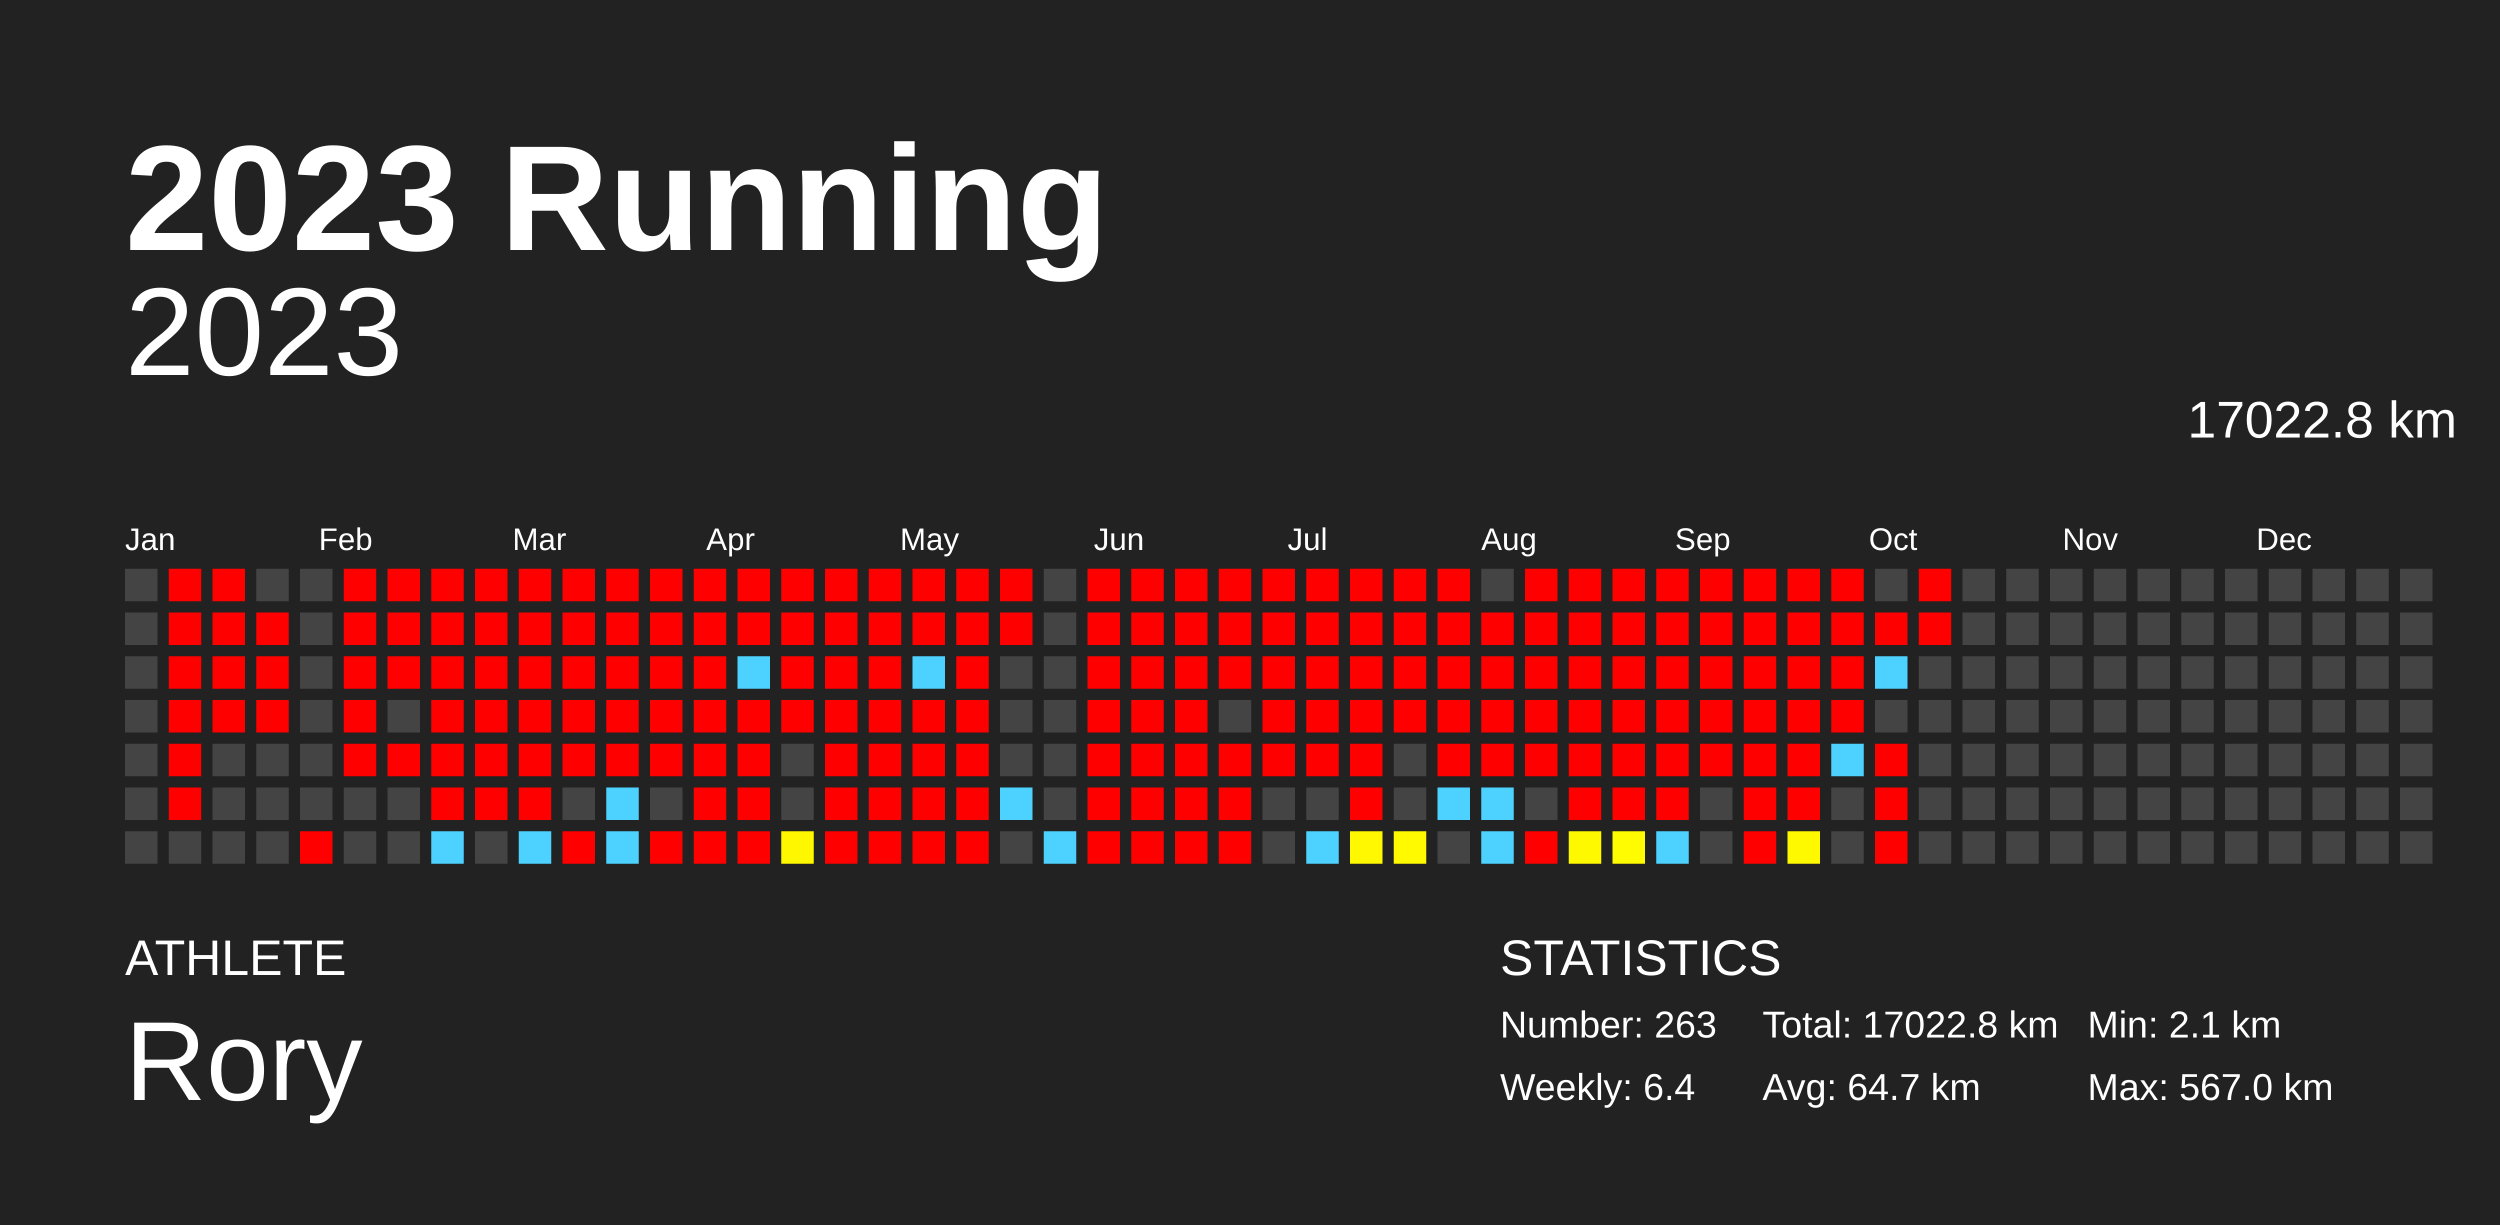
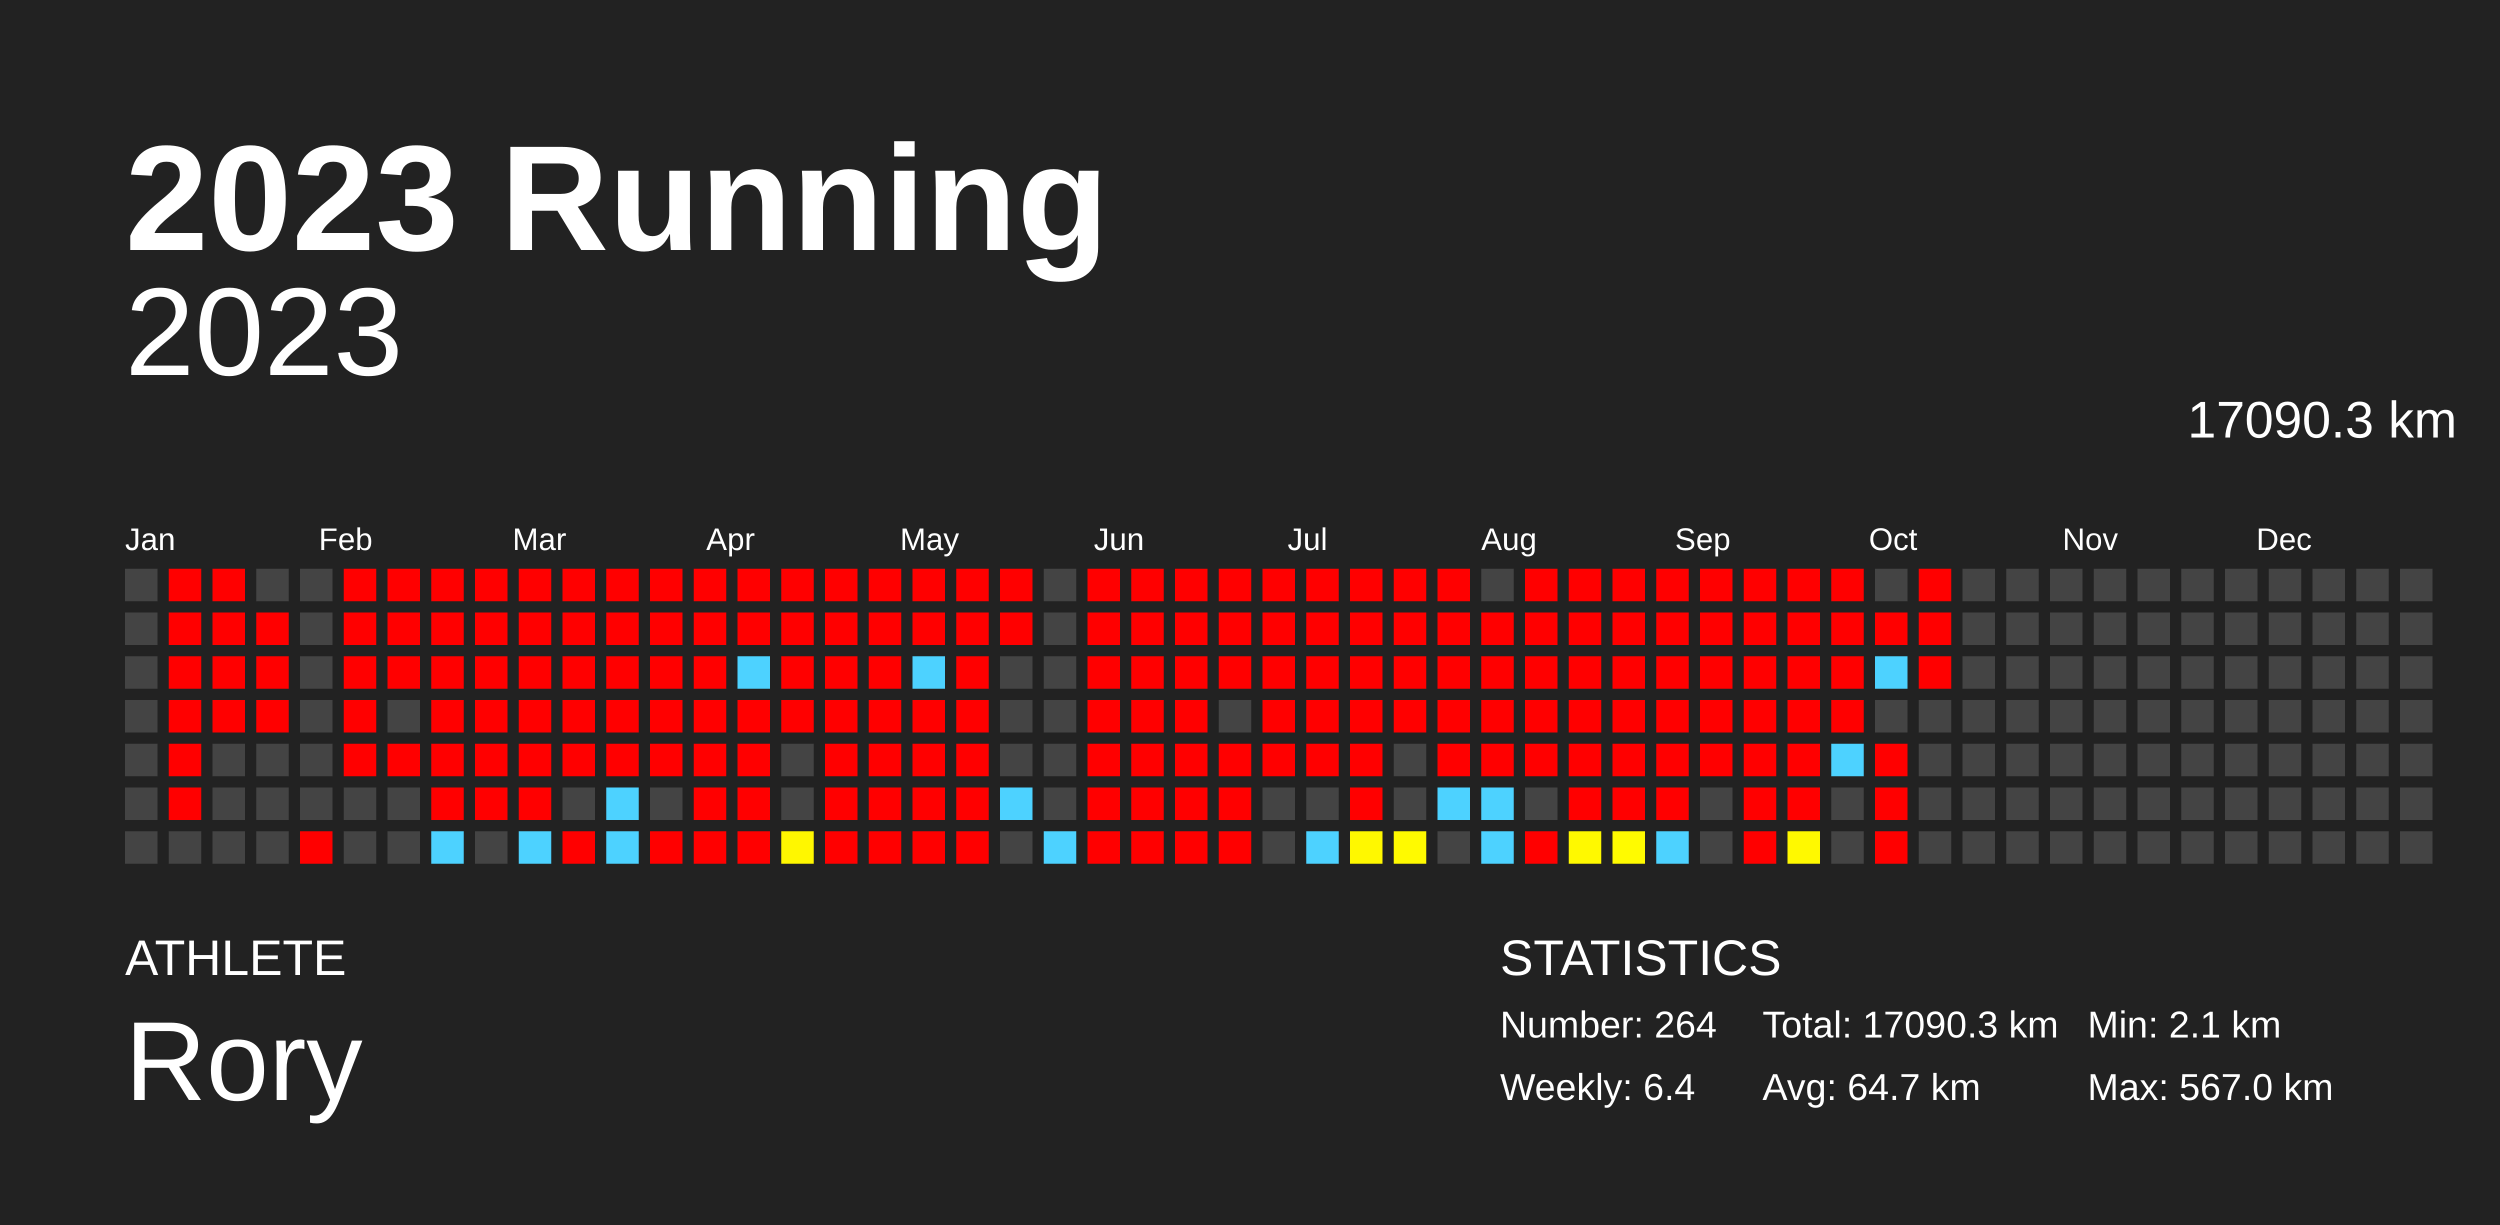
<svg xmlns="http://www.w3.org/2000/svg" baseProfile="full" height="98mm" version="1.1" viewBox="0,0,200,98" width="200mm">
  <defs />
  <rect fill="#222222" height="98" width="200" x="0" y="0" />
  <text fill="#FFFFFF" style="font-size:12px; font-family:Arial; font-weight:bold;" x="10" y="20">2023 Running</text>
  <text fill="#FFFFFF" style="font-size:4px; font-family:Arial" x="10" y="78">ATHLETE</text>
  <text fill="#FFFFFF" style="font-size:9px; font-family:Arial" x="10" y="88">Rory</text>
  <text fill="#FFFFFF" style="font-size:4px; font-family:Arial" x="120" y="78">STATISTICS</text>
-   <text fill="#FFFFFF" style="font-size:3px; font-family:Arial" x="120" y="83">Number: 263</text>
+   <text fill="#FFFFFF" style="font-size:3px; font-family:Arial" x="120" y="83">Number: 264</text>
  <text fill="#FFFFFF" style="font-size:3px; font-family:Arial" x="120" y="88">Weekly: 6.4</text>
-   <text fill="#FFFFFF" style="font-size:3px; font-family:Arial" x="141" y="83">Total: 17022.8 km</text>
+   <text fill="#FFFFFF" style="font-size:3px; font-family:Arial" x="141" y="83">Total: 17090.3 km</text>
  <text fill="#FFFFFF" style="font-size:3px; font-family:Arial" x="141" y="88">Avg: 64.7 km</text>
  <text fill="#FFFFFF" style="font-size:3px; font-family:Arial" x="167" y="83">Min: 2.1 km</text>
  <text fill="#FFFFFF" style="font-size:3px; font-family:Arial" x="167" y="88">Max: 567.0 km</text>
  <text alignment-baseline="hanging" fill="#FFFFFF" style="font-size:10.0px; font-family:Arial;" x="10" y="30">2023</text>
-   <text alignment-baseline="hanging" fill="#FFFFFF" style="font-size:4.125px; font-family:Arial;" x="175" y="35">17022.8 km</text>
+   <text alignment-baseline="hanging" fill="#FFFFFF" style="font-size:4.125px; font-family:Arial;" x="175" y="35">17090.3 km</text>
  <text fill="#FFFFFF" style="font-size:2.5px; font-family:Arial" x="10.0" y="44">Jan</text>
  <text fill="#FFFFFF" style="font-size:2.5px; font-family:Arial" x="25.5" y="44">Feb</text>
  <text fill="#FFFFFF" style="font-size:2.5px; font-family:Arial" x="41.0" y="44">Mar</text>
  <text fill="#FFFFFF" style="font-size:2.5px; font-family:Arial" x="56.5" y="44">Apr</text>
  <text fill="#FFFFFF" style="font-size:2.5px; font-family:Arial" x="72.0" y="44">May</text>
  <text fill="#FFFFFF" style="font-size:2.5px; font-family:Arial" x="87.5" y="44">Jun</text>
  <text fill="#FFFFFF" style="font-size:2.5px; font-family:Arial" x="103.0" y="44">Jul</text>
  <text fill="#FFFFFF" style="font-size:2.5px; font-family:Arial" x="118.5" y="44">Aug</text>
  <text fill="#FFFFFF" style="font-size:2.5px; font-family:Arial" x="134.0" y="44">Sep</text>
  <text fill="#FFFFFF" style="font-size:2.5px; font-family:Arial" x="149.5" y="44">Oct</text>
  <text fill="#FFFFFF" style="font-size:2.5px; font-family:Arial" x="165.0" y="44">Nov</text>
  <text fill="#FFFFFF" style="font-size:2.5px; font-family:Arial" x="180.5" y="44">Dec</text>
  <rect fill="#444444" height="2.6" width="2.6" x="10.0" y="45.5" />
  <rect fill="#444444" height="2.6" width="2.6" x="10.0" y="49.0" />
  <rect fill="#444444" height="2.6" width="2.6" x="10.0" y="52.5" />
  <rect fill="#444444" height="2.6" width="2.6" x="10.0" y="56.0" />
  <rect fill="#444444" height="2.6" width="2.6" x="10.0" y="59.5" />
  <rect fill="#444444" height="2.6" width="2.6" x="10.0" y="63.0" />
  <rect fill="#444444" height="2.6" width="2.6" x="10.0" y="66.5" />
  <rect fill="red" height="2.6" width="2.6" x="13.5" y="45.5" />
  <rect fill="red" height="2.6" width="2.6" x="13.5" y="49.0" />
  <rect fill="red" height="2.6" width="2.6" x="13.5" y="52.5" />
  <rect fill="red" height="2.6" width="2.6" x="13.5" y="56.0" />
  <rect fill="red" height="2.6" width="2.6" x="13.5" y="59.5" />
  <rect fill="red" height="2.6" width="2.6" x="13.5" y="63.0" />
  <rect fill="#444444" height="2.6" width="2.6" x="13.5" y="66.5" />
  <rect fill="red" height="2.6" width="2.6" x="17.0" y="45.5" />
  <rect fill="red" height="2.6" width="2.6" x="17.0" y="49.0" />
  <rect fill="red" height="2.6" width="2.6" x="17.0" y="52.5" />
  <rect fill="red" height="2.6" width="2.6" x="17.0" y="56.0" />
  <rect fill="#444444" height="2.6" width="2.6" x="17.0" y="59.5" />
  <rect fill="#444444" height="2.6" width="2.6" x="17.0" y="63.0" />
  <rect fill="#444444" height="2.6" width="2.6" x="17.0" y="66.5" />
  <rect fill="#444444" height="2.6" width="2.6" x="20.5" y="45.5" />
  <rect fill="red" height="2.6" width="2.6" x="20.5" y="49.0" />
  <rect fill="red" height="2.6" width="2.6" x="20.5" y="52.5" />
  <rect fill="red" height="2.6" width="2.6" x="20.5" y="56.0" />
  <rect fill="#444444" height="2.6" width="2.6" x="20.5" y="59.5" />
  <rect fill="#444444" height="2.6" width="2.6" x="20.5" y="63.0" />
  <rect fill="#444444" height="2.6" width="2.6" x="20.5" y="66.5" />
  <rect fill="#444444" height="2.6" width="2.6" x="24.0" y="45.5" />
  <rect fill="#444444" height="2.6" width="2.6" x="24.0" y="49.0" />
  <rect fill="#444444" height="2.6" width="2.6" x="24.0" y="52.5" />
  <rect fill="#444444" height="2.6" width="2.6" x="24.0" y="56.0" />
  <rect fill="#444444" height="2.6" width="2.6" x="24.0" y="59.5" />
  <rect fill="#444444" height="2.6" width="2.6" x="24.0" y="63.0" />
  <rect fill="red" height="2.6" width="2.6" x="24.0" y="66.5" />
  <rect fill="red" height="2.6" width="2.6" x="27.5" y="45.5" />
  <rect fill="red" height="2.6" width="2.6" x="27.5" y="49.0" />
  <rect fill="red" height="2.6" width="2.6" x="27.5" y="52.5" />
  <rect fill="red" height="2.6" width="2.6" x="27.5" y="56.0" />
  <rect fill="red" height="2.6" width="2.6" x="27.5" y="59.5" />
  <rect fill="#444444" height="2.6" width="2.6" x="27.5" y="63.0" />
  <rect fill="#444444" height="2.6" width="2.6" x="27.5" y="66.5" />
  <rect fill="red" height="2.6" width="2.6" x="31.0" y="45.5" />
  <rect fill="red" height="2.6" width="2.6" x="31.0" y="49.0" />
  <rect fill="red" height="2.6" width="2.6" x="31.0" y="52.5" />
  <rect fill="#444444" height="2.6" width="2.6" x="31.0" y="56.0" />
  <rect fill="red" height="2.6" width="2.6" x="31.0" y="59.5" />
  <rect fill="#444444" height="2.6" width="2.6" x="31.0" y="63.0" />
  <rect fill="#444444" height="2.6" width="2.6" x="31.0" y="66.5" />
  <rect fill="red" height="2.6" width="2.6" x="34.5" y="45.5" />
  <rect fill="red" height="2.6" width="2.6" x="34.5" y="49.0" />
  <rect fill="red" height="2.6" width="2.6" x="34.5" y="52.5" />
  <rect fill="red" height="2.6" width="2.6" x="34.5" y="56.0" />
  <rect fill="red" height="2.6" width="2.6" x="34.5" y="59.5" />
  <rect fill="red" height="2.6" width="2.6" x="34.5" y="63.0" />
  <rect fill="#4dd2ff" height="2.6" width="2.6" x="34.5" y="66.5" />
  <rect fill="red" height="2.6" width="2.6" x="38.0" y="45.5" />
  <rect fill="red" height="2.6" width="2.6" x="38.0" y="49.0" />
  <rect fill="red" height="2.6" width="2.6" x="38.0" y="52.5" />
  <rect fill="red" height="2.6" width="2.6" x="38.0" y="56.0" />
  <rect fill="red" height="2.6" width="2.6" x="38.0" y="59.5" />
  <rect fill="red" height="2.6" width="2.6" x="38.0" y="63.0" />
  <rect fill="#444444" height="2.6" width="2.6" x="38.0" y="66.5" />
  <rect fill="red" height="2.6" width="2.6" x="41.5" y="45.5" />
  <rect fill="red" height="2.6" width="2.6" x="41.5" y="49.0" />
  <rect fill="red" height="2.6" width="2.6" x="41.5" y="52.5" />
  <rect fill="red" height="2.6" width="2.6" x="41.5" y="56.0" />
  <rect fill="red" height="2.6" width="2.6" x="41.5" y="59.5" />
  <rect fill="red" height="2.6" width="2.6" x="41.5" y="63.0" />
  <rect fill="#4dd2ff" height="2.6" width="2.6" x="41.5" y="66.5" />
  <rect fill="red" height="2.6" width="2.6" x="45.0" y="45.5" />
  <rect fill="red" height="2.6" width="2.6" x="45.0" y="49.0" />
  <rect fill="red" height="2.6" width="2.6" x="45.0" y="52.5" />
  <rect fill="red" height="2.6" width="2.6" x="45.0" y="56.0" />
  <rect fill="red" height="2.6" width="2.6" x="45.0" y="59.5" />
  <rect fill="#444444" height="2.6" width="2.6" x="45.0" y="63.0" />
  <rect fill="red" height="2.6" width="2.6" x="45.0" y="66.5" />
  <rect fill="red" height="2.6" width="2.6" x="48.5" y="45.5" />
  <rect fill="red" height="2.6" width="2.6" x="48.5" y="49.0" />
  <rect fill="red" height="2.6" width="2.6" x="48.5" y="52.5" />
  <rect fill="red" height="2.6" width="2.6" x="48.5" y="56.0" />
  <rect fill="red" height="2.6" width="2.6" x="48.5" y="59.5" />
  <rect fill="#4dd2ff" height="2.6" width="2.6" x="48.5" y="63.0" />
  <rect fill="#4dd2ff" height="2.6" width="2.6" x="48.5" y="66.5" />
  <rect fill="red" height="2.6" width="2.6" x="52.0" y="45.5" />
  <rect fill="red" height="2.6" width="2.6" x="52.0" y="49.0" />
  <rect fill="red" height="2.6" width="2.6" x="52.0" y="52.5" />
  <rect fill="red" height="2.6" width="2.6" x="52.0" y="56.0" />
  <rect fill="red" height="2.6" width="2.6" x="52.0" y="59.5" />
  <rect fill="#444444" height="2.6" width="2.6" x="52.0" y="63.0" />
  <rect fill="red" height="2.6" width="2.6" x="52.0" y="66.5" />
  <rect fill="red" height="2.6" width="2.6" x="55.5" y="45.5" />
  <rect fill="red" height="2.6" width="2.6" x="55.5" y="49.0" />
  <rect fill="red" height="2.6" width="2.6" x="55.5" y="52.5" />
  <rect fill="red" height="2.6" width="2.6" x="55.5" y="56.0" />
  <rect fill="red" height="2.6" width="2.6" x="55.5" y="59.5" />
  <rect fill="red" height="2.6" width="2.6" x="55.5" y="63.0" />
  <rect fill="red" height="2.6" width="2.6" x="55.5" y="66.5" />
  <rect fill="red" height="2.6" width="2.6" x="59.0" y="45.5" />
  <rect fill="red" height="2.6" width="2.6" x="59.0" y="49.0" />
  <rect fill="#4dd2ff" height="2.6" width="2.6" x="59.0" y="52.5" />
  <rect fill="red" height="2.6" width="2.6" x="59.0" y="56.0" />
  <rect fill="red" height="2.6" width="2.6" x="59.0" y="59.5" />
  <rect fill="red" height="2.6" width="2.6" x="59.0" y="63.0" />
  <rect fill="red" height="2.6" width="2.6" x="59.0" y="66.5" />
  <rect fill="red" height="2.6" width="2.6" x="62.5" y="45.5" />
  <rect fill="red" height="2.6" width="2.6" x="62.5" y="49.0" />
  <rect fill="red" height="2.6" width="2.6" x="62.5" y="52.5" />
  <rect fill="red" height="2.6" width="2.6" x="62.5" y="56.0" />
  <rect fill="#444444" height="2.6" width="2.6" x="62.5" y="59.5" />
  <rect fill="#444444" height="2.6" width="2.6" x="62.5" y="63.0" />
  <rect fill="#fff700" height="2.6" width="2.6" x="62.5" y="66.5" />
  <rect fill="red" height="2.6" width="2.6" x="66.0" y="45.5" />
  <rect fill="red" height="2.6" width="2.6" x="66.0" y="49.0" />
  <rect fill="red" height="2.6" width="2.6" x="66.0" y="52.5" />
  <rect fill="red" height="2.6" width="2.6" x="66.0" y="56.0" />
  <rect fill="red" height="2.6" width="2.6" x="66.0" y="59.5" />
  <rect fill="red" height="2.6" width="2.6" x="66.0" y="63.0" />
  <rect fill="red" height="2.6" width="2.6" x="66.0" y="66.5" />
  <rect fill="red" height="2.6" width="2.6" x="69.5" y="45.5" />
  <rect fill="red" height="2.6" width="2.6" x="69.5" y="49.0" />
  <rect fill="red" height="2.6" width="2.6" x="69.5" y="52.5" />
  <rect fill="red" height="2.6" width="2.6" x="69.5" y="56.0" />
  <rect fill="red" height="2.6" width="2.6" x="69.5" y="59.5" />
  <rect fill="red" height="2.6" width="2.6" x="69.5" y="63.0" />
  <rect fill="red" height="2.6" width="2.6" x="69.5" y="66.5" />
  <rect fill="red" height="2.6" width="2.6" x="73.0" y="45.5" />
  <rect fill="red" height="2.6" width="2.6" x="73.0" y="49.0" />
  <rect fill="#4dd2ff" height="2.6" width="2.6" x="73.0" y="52.5" />
  <rect fill="red" height="2.6" width="2.6" x="73.0" y="56.0" />
  <rect fill="red" height="2.6" width="2.6" x="73.0" y="59.5" />
  <rect fill="red" height="2.6" width="2.6" x="73.0" y="63.0" />
  <rect fill="red" height="2.6" width="2.6" x="73.0" y="66.5" />
  <rect fill="red" height="2.6" width="2.6" x="76.5" y="45.5" />
  <rect fill="red" height="2.6" width="2.6" x="76.5" y="49.0" />
  <rect fill="red" height="2.6" width="2.6" x="76.5" y="52.5" />
  <rect fill="red" height="2.6" width="2.6" x="76.5" y="56.0" />
  <rect fill="red" height="2.6" width="2.6" x="76.5" y="59.5" />
  <rect fill="red" height="2.6" width="2.6" x="76.5" y="63.0" />
  <rect fill="red" height="2.6" width="2.6" x="76.5" y="66.5" />
  <rect fill="red" height="2.6" width="2.6" x="80.0" y="45.5" />
  <rect fill="red" height="2.6" width="2.6" x="80.0" y="49.0" />
  <rect fill="#444444" height="2.6" width="2.6" x="80.0" y="52.5" />
  <rect fill="#444444" height="2.6" width="2.6" x="80.0" y="56.0" />
  <rect fill="#444444" height="2.6" width="2.6" x="80.0" y="59.5" />
  <rect fill="#4dd2ff" height="2.6" width="2.6" x="80.0" y="63.0" />
  <rect fill="#444444" height="2.6" width="2.6" x="80.0" y="66.5" />
  <rect fill="#444444" height="2.6" width="2.6" x="83.5" y="45.5" />
  <rect fill="#444444" height="2.6" width="2.6" x="83.5" y="49.0" />
  <rect fill="#444444" height="2.6" width="2.6" x="83.5" y="52.5" />
  <rect fill="#444444" height="2.6" width="2.6" x="83.5" y="56.0" />
  <rect fill="#444444" height="2.6" width="2.6" x="83.5" y="59.5" />
  <rect fill="#444444" height="2.6" width="2.6" x="83.5" y="63.0" />
  <rect fill="#4dd2ff" height="2.6" width="2.6" x="83.5" y="66.5" />
  <rect fill="red" height="2.6" width="2.6" x="87.0" y="45.5" />
  <rect fill="red" height="2.6" width="2.6" x="87.0" y="49.0" />
  <rect fill="red" height="2.6" width="2.6" x="87.0" y="52.5" />
  <rect fill="red" height="2.6" width="2.6" x="87.0" y="56.0" />
  <rect fill="red" height="2.6" width="2.6" x="87.0" y="59.5" />
  <rect fill="red" height="2.6" width="2.6" x="87.0" y="63.0" />
  <rect fill="red" height="2.6" width="2.6" x="87.0" y="66.5" />
  <rect fill="red" height="2.6" width="2.6" x="90.5" y="45.5" />
  <rect fill="red" height="2.6" width="2.6" x="90.5" y="49.0" />
  <rect fill="red" height="2.6" width="2.6" x="90.5" y="52.5" />
  <rect fill="red" height="2.6" width="2.6" x="90.5" y="56.0" />
  <rect fill="red" height="2.6" width="2.6" x="90.5" y="59.5" />
  <rect fill="red" height="2.6" width="2.6" x="90.5" y="63.0" />
  <rect fill="red" height="2.6" width="2.6" x="90.5" y="66.5" />
  <rect fill="red" height="2.6" width="2.6" x="94.0" y="45.5" />
  <rect fill="red" height="2.6" width="2.6" x="94.0" y="49.0" />
  <rect fill="red" height="2.6" width="2.6" x="94.0" y="52.5" />
  <rect fill="red" height="2.6" width="2.6" x="94.0" y="56.0" />
  <rect fill="red" height="2.6" width="2.6" x="94.0" y="59.5" />
  <rect fill="red" height="2.6" width="2.6" x="94.0" y="63.0" />
  <rect fill="red" height="2.6" width="2.6" x="94.0" y="66.5" />
  <rect fill="red" height="2.6" width="2.6" x="97.5" y="45.5" />
  <rect fill="red" height="2.6" width="2.6" x="97.5" y="49.0" />
  <rect fill="red" height="2.6" width="2.6" x="97.5" y="52.5" />
  <rect fill="#444444" height="2.6" width="2.6" x="97.5" y="56.0" />
  <rect fill="red" height="2.6" width="2.6" x="97.5" y="59.5" />
  <rect fill="red" height="2.6" width="2.6" x="97.5" y="63.0" />
  <rect fill="red" height="2.6" width="2.6" x="97.5" y="66.5" />
  <rect fill="red" height="2.6" width="2.6" x="101.0" y="45.5" />
  <rect fill="red" height="2.6" width="2.6" x="101.0" y="49.0" />
  <rect fill="red" height="2.6" width="2.6" x="101.0" y="52.5" />
  <rect fill="red" height="2.6" width="2.6" x="101.0" y="56.0" />
  <rect fill="red" height="2.6" width="2.6" x="101.0" y="59.5" />
  <rect fill="#444444" height="2.6" width="2.6" x="101.0" y="63.0" />
  <rect fill="#444444" height="2.6" width="2.6" x="101.0" y="66.5" />
  <rect fill="red" height="2.6" width="2.6" x="104.5" y="45.5" />
  <rect fill="red" height="2.6" width="2.6" x="104.5" y="49.0" />
  <rect fill="red" height="2.6" width="2.6" x="104.5" y="52.5" />
  <rect fill="red" height="2.6" width="2.6" x="104.5" y="56.0" />
  <rect fill="red" height="2.6" width="2.6" x="104.5" y="59.5" />
  <rect fill="#444444" height="2.6" width="2.6" x="104.5" y="63.0" />
  <rect fill="#4dd2ff" height="2.6" width="2.6" x="104.5" y="66.5" />
  <rect fill="red" height="2.6" width="2.6" x="108.0" y="45.5" />
  <rect fill="red" height="2.6" width="2.6" x="108.0" y="49.0" />
  <rect fill="red" height="2.6" width="2.6" x="108.0" y="52.5" />
  <rect fill="red" height="2.6" width="2.6" x="108.0" y="56.0" />
  <rect fill="red" height="2.6" width="2.6" x="108.0" y="59.5" />
  <rect fill="red" height="2.6" width="2.6" x="108.0" y="63.0" />
  <rect fill="#fff800" height="2.6" width="2.6" x="108.0" y="66.5" />
  <rect fill="red" height="2.6" width="2.6" x="111.5" y="45.5" />
  <rect fill="red" height="2.6" width="2.6" x="111.5" y="49.0" />
  <rect fill="red" height="2.6" width="2.6" x="111.5" y="52.5" />
  <rect fill="red" height="2.6" width="2.6" x="111.5" y="56.0" />
  <rect fill="#444444" height="2.6" width="2.6" x="111.5" y="59.5" />
  <rect fill="#444444" height="2.6" width="2.6" x="111.5" y="63.0" />
  <rect fill="#fffa00" height="2.6" width="2.6" x="111.5" y="66.5" />
  <rect fill="red" height="2.6" width="2.6" x="115.0" y="45.5" />
  <rect fill="red" height="2.6" width="2.6" x="115.0" y="49.0" />
  <rect fill="red" height="2.6" width="2.6" x="115.0" y="52.5" />
  <rect fill="red" height="2.6" width="2.6" x="115.0" y="56.0" />
  <rect fill="red" height="2.6" width="2.6" x="115.0" y="59.5" />
  <rect fill="#4dd2ff" height="2.6" width="2.6" x="115.0" y="63.0" />
  <rect fill="#444444" height="2.6" width="2.6" x="115.0" y="66.5" />
  <rect fill="#444444" height="2.6" width="2.6" x="118.5" y="45.5" />
  <rect fill="red" height="2.6" width="2.6" x="118.5" y="49.0" />
  <rect fill="red" height="2.6" width="2.6" x="118.5" y="52.5" />
  <rect fill="red" height="2.6" width="2.6" x="118.5" y="56.0" />
  <rect fill="red" height="2.6" width="2.6" x="118.5" y="59.5" />
  <rect fill="#4dd2ff" height="2.6" width="2.6" x="118.5" y="63.0" />
  <rect fill="#4dd2ff" height="2.6" width="2.6" x="118.5" y="66.5" />
  <rect fill="red" height="2.6" width="2.6" x="122.0" y="45.5" />
  <rect fill="red" height="2.6" width="2.6" x="122.0" y="49.0" />
  <rect fill="red" height="2.6" width="2.6" x="122.0" y="52.5" />
  <rect fill="red" height="2.6" width="2.6" x="122.0" y="56.0" />
  <rect fill="red" height="2.6" width="2.6" x="122.0" y="59.5" />
  <rect fill="#444444" height="2.6" width="2.6" x="122.0" y="63.0" />
  <rect fill="red" height="2.6" width="2.6" x="122.0" y="66.5" />
  <rect fill="red" height="2.6" width="2.6" x="125.5" y="45.5" />
  <rect fill="red" height="2.6" width="2.6" x="125.5" y="49.0" />
  <rect fill="red" height="2.6" width="2.6" x="125.5" y="52.5" />
  <rect fill="red" height="2.6" width="2.6" x="125.5" y="56.0" />
  <rect fill="red" height="2.6" width="2.6" x="125.5" y="59.5" />
  <rect fill="red" height="2.6" width="2.6" x="125.5" y="63.0" />
  <rect fill="#fff900" height="2.6" width="2.6" x="125.5" y="66.5" />
  <rect fill="red" height="2.6" width="2.6" x="129.0" y="45.5" />
  <rect fill="red" height="2.6" width="2.6" x="129.0" y="49.0" />
  <rect fill="red" height="2.6" width="2.6" x="129.0" y="52.5" />
  <rect fill="red" height="2.6" width="2.6" x="129.0" y="56.0" />
  <rect fill="red" height="2.6" width="2.6" x="129.0" y="59.5" />
  <rect fill="red" height="2.6" width="2.6" x="129.0" y="63.0" />
  <rect fill="#fffb00" height="2.6" width="2.6" x="129.0" y="66.5" />
  <rect fill="red" height="2.6" width="2.6" x="132.5" y="45.5" />
  <rect fill="red" height="2.6" width="2.6" x="132.5" y="49.0" />
  <rect fill="red" height="2.6" width="2.6" x="132.5" y="52.5" />
  <rect fill="red" height="2.6" width="2.6" x="132.5" y="56.0" />
  <rect fill="red" height="2.6" width="2.6" x="132.5" y="59.5" />
  <rect fill="red" height="2.6" width="2.6" x="132.5" y="63.0" />
  <rect fill="#4dd2ff" height="2.6" width="2.6" x="132.5" y="66.5" />
  <rect fill="red" height="2.6" width="2.6" x="136.0" y="45.5" />
  <rect fill="red" height="2.6" width="2.6" x="136.0" y="49.0" />
  <rect fill="red" height="2.6" width="2.6" x="136.0" y="52.5" />
  <rect fill="red" height="2.6" width="2.6" x="136.0" y="56.0" />
  <rect fill="red" height="2.6" width="2.6" x="136.0" y="59.5" />
  <rect fill="#444444" height="2.6" width="2.6" x="136.0" y="63.0" />
  <rect fill="#444444" height="2.6" width="2.6" x="136.0" y="66.5" />
  <rect fill="red" height="2.6" width="2.6" x="139.5" y="45.5" />
  <rect fill="red" height="2.6" width="2.6" x="139.5" y="49.0" />
  <rect fill="red" height="2.6" width="2.6" x="139.5" y="52.5" />
  <rect fill="red" height="2.6" width="2.6" x="139.5" y="56.0" />
  <rect fill="red" height="2.6" width="2.6" x="139.5" y="59.5" />
  <rect fill="red" height="2.6" width="2.6" x="139.5" y="63.0" />
  <rect fill="red" height="2.6" width="2.6" x="139.5" y="66.5" />
  <rect fill="red" height="2.6" width="2.6" x="143.0" y="45.5" />
  <rect fill="red" height="2.6" width="2.6" x="143.0" y="49.0" />
  <rect fill="red" height="2.6" width="2.6" x="143.0" y="52.5" />
  <rect fill="red" height="2.6" width="2.6" x="143.0" y="56.0" />
  <rect fill="red" height="2.6" width="2.6" x="143.0" y="59.5" />
  <rect fill="red" height="2.6" width="2.6" x="143.0" y="63.0" />
  <rect fill="#fff900" height="2.6" width="2.6" x="143.0" y="66.5" />
  <rect fill="red" height="2.6" width="2.6" x="146.5" y="45.5" />
  <rect fill="red" height="2.6" width="2.6" x="146.5" y="49.0" />
  <rect fill="red" height="2.6" width="2.6" x="146.5" y="52.5" />
  <rect fill="red" height="2.6" width="2.6" x="146.5" y="56.0" />
  <rect fill="#4dd2ff" height="2.6" width="2.6" x="146.5" y="59.5" />
  <rect fill="#444444" height="2.6" width="2.6" x="146.5" y="63.0" />
  <rect fill="#444444" height="2.6" width="2.6" x="146.5" y="66.5" />
  <rect fill="#444444" height="2.6" width="2.6" x="150.0" y="45.5" />
  <rect fill="red" height="2.6" width="2.6" x="150.0" y="49.0" />
  <rect fill="#4dd2ff" height="2.6" width="2.6" x="150.0" y="52.5" />
  <rect fill="#444444" height="2.6" width="2.6" x="150.0" y="56.0" />
  <rect fill="red" height="2.6" width="2.6" x="150.0" y="59.5" />
  <rect fill="red" height="2.6" width="2.6" x="150.0" y="63.0" />
  <rect fill="red" height="2.6" width="2.6" x="150.0" y="66.5" />
  <rect fill="red" height="2.6" width="2.6" x="153.5" y="45.5" />
  <rect fill="red" height="2.6" width="2.6" x="153.5" y="49.0" />
-   <rect fill="#444444" height="2.6" width="2.6" x="153.5" y="52.5" />
+   <rect fill="red" height="2.6" width="2.6" x="153.5" y="52.5" />
  <rect fill="#444444" height="2.6" width="2.6" x="153.5" y="56.0" />
  <rect fill="#444444" height="2.6" width="2.6" x="153.5" y="59.5" />
  <rect fill="#444444" height="2.6" width="2.6" x="153.5" y="63.0" />
  <rect fill="#444444" height="2.6" width="2.6" x="153.5" y="66.5" />
  <rect fill="#444444" height="2.6" width="2.6" x="157.0" y="45.5" />
  <rect fill="#444444" height="2.6" width="2.6" x="157.0" y="49.0" />
  <rect fill="#444444" height="2.6" width="2.6" x="157.0" y="52.5" />
  <rect fill="#444444" height="2.6" width="2.6" x="157.0" y="56.0" />
  <rect fill="#444444" height="2.6" width="2.6" x="157.0" y="59.5" />
  <rect fill="#444444" height="2.6" width="2.6" x="157.0" y="63.0" />
  <rect fill="#444444" height="2.6" width="2.6" x="157.0" y="66.5" />
  <rect fill="#444444" height="2.6" width="2.6" x="160.5" y="45.5" />
  <rect fill="#444444" height="2.6" width="2.6" x="160.5" y="49.0" />
  <rect fill="#444444" height="2.6" width="2.6" x="160.5" y="52.5" />
  <rect fill="#444444" height="2.6" width="2.6" x="160.5" y="56.0" />
  <rect fill="#444444" height="2.6" width="2.6" x="160.5" y="59.5" />
  <rect fill="#444444" height="2.6" width="2.6" x="160.5" y="63.0" />
  <rect fill="#444444" height="2.6" width="2.6" x="160.5" y="66.5" />
  <rect fill="#444444" height="2.6" width="2.6" x="164.0" y="45.5" />
  <rect fill="#444444" height="2.6" width="2.6" x="164.0" y="49.0" />
  <rect fill="#444444" height="2.6" width="2.6" x="164.0" y="52.5" />
  <rect fill="#444444" height="2.6" width="2.6" x="164.0" y="56.0" />
  <rect fill="#444444" height="2.6" width="2.6" x="164.0" y="59.5" />
  <rect fill="#444444" height="2.6" width="2.6" x="164.0" y="63.0" />
  <rect fill="#444444" height="2.6" width="2.6" x="164.0" y="66.5" />
  <rect fill="#444444" height="2.6" width="2.6" x="167.5" y="45.5" />
  <rect fill="#444444" height="2.6" width="2.6" x="167.5" y="49.0" />
  <rect fill="#444444" height="2.6" width="2.6" x="167.5" y="52.5" />
  <rect fill="#444444" height="2.6" width="2.6" x="167.5" y="56.0" />
  <rect fill="#444444" height="2.6" width="2.6" x="167.5" y="59.5" />
  <rect fill="#444444" height="2.6" width="2.6" x="167.5" y="63.0" />
  <rect fill="#444444" height="2.6" width="2.6" x="167.5" y="66.5" />
  <rect fill="#444444" height="2.6" width="2.6" x="171.0" y="45.5" />
  <rect fill="#444444" height="2.6" width="2.6" x="171.0" y="49.0" />
  <rect fill="#444444" height="2.6" width="2.6" x="171.0" y="52.5" />
  <rect fill="#444444" height="2.6" width="2.6" x="171.0" y="56.0" />
  <rect fill="#444444" height="2.6" width="2.6" x="171.0" y="59.5" />
  <rect fill="#444444" height="2.6" width="2.6" x="171.0" y="63.0" />
  <rect fill="#444444" height="2.6" width="2.6" x="171.0" y="66.5" />
  <rect fill="#444444" height="2.6" width="2.6" x="174.5" y="45.5" />
  <rect fill="#444444" height="2.6" width="2.6" x="174.5" y="49.0" />
  <rect fill="#444444" height="2.6" width="2.6" x="174.5" y="52.5" />
  <rect fill="#444444" height="2.6" width="2.6" x="174.5" y="56.0" />
  <rect fill="#444444" height="2.6" width="2.6" x="174.5" y="59.5" />
  <rect fill="#444444" height="2.6" width="2.6" x="174.5" y="63.0" />
  <rect fill="#444444" height="2.6" width="2.6" x="174.5" y="66.5" />
  <rect fill="#444444" height="2.6" width="2.6" x="178.0" y="45.5" />
  <rect fill="#444444" height="2.6" width="2.6" x="178.0" y="49.0" />
  <rect fill="#444444" height="2.6" width="2.6" x="178.0" y="52.5" />
  <rect fill="#444444" height="2.6" width="2.6" x="178.0" y="56.0" />
  <rect fill="#444444" height="2.6" width="2.6" x="178.0" y="59.5" />
  <rect fill="#444444" height="2.6" width="2.6" x="178.0" y="63.0" />
  <rect fill="#444444" height="2.6" width="2.6" x="178.0" y="66.5" />
  <rect fill="#444444" height="2.6" width="2.6" x="181.5" y="45.5" />
  <rect fill="#444444" height="2.6" width="2.6" x="181.5" y="49.0" />
  <rect fill="#444444" height="2.6" width="2.6" x="181.5" y="52.5" />
  <rect fill="#444444" height="2.6" width="2.6" x="181.5" y="56.0" />
  <rect fill="#444444" height="2.6" width="2.6" x="181.5" y="59.5" />
  <rect fill="#444444" height="2.6" width="2.6" x="181.5" y="63.0" />
  <rect fill="#444444" height="2.6" width="2.6" x="181.5" y="66.5" />
  <rect fill="#444444" height="2.6" width="2.6" x="185.0" y="45.5" />
  <rect fill="#444444" height="2.6" width="2.6" x="185.0" y="49.0" />
  <rect fill="#444444" height="2.6" width="2.6" x="185.0" y="52.5" />
  <rect fill="#444444" height="2.6" width="2.6" x="185.0" y="56.0" />
  <rect fill="#444444" height="2.6" width="2.6" x="185.0" y="59.5" />
  <rect fill="#444444" height="2.6" width="2.6" x="185.0" y="63.0" />
  <rect fill="#444444" height="2.6" width="2.6" x="185.0" y="66.5" />
  <rect fill="#444444" height="2.6" width="2.6" x="188.5" y="45.5" />
  <rect fill="#444444" height="2.6" width="2.6" x="188.5" y="49.0" />
  <rect fill="#444444" height="2.6" width="2.6" x="188.5" y="52.5" />
  <rect fill="#444444" height="2.6" width="2.6" x="188.5" y="56.0" />
  <rect fill="#444444" height="2.6" width="2.6" x="188.5" y="59.5" />
  <rect fill="#444444" height="2.6" width="2.6" x="188.5" y="63.0" />
  <rect fill="#444444" height="2.6" width="2.6" x="188.5" y="66.5" />
  <rect fill="#444444" height="2.6" width="2.6" x="192.0" y="45.5" />
  <rect fill="#444444" height="2.6" width="2.6" x="192.0" y="49.0" />
  <rect fill="#444444" height="2.6" width="2.6" x="192.0" y="52.5" />
  <rect fill="#444444" height="2.6" width="2.6" x="192.0" y="56.0" />
  <rect fill="#444444" height="2.6" width="2.6" x="192.0" y="59.5" />
  <rect fill="#444444" height="2.6" width="2.6" x="192.0" y="63.0" />
  <rect fill="#444444" height="2.6" width="2.6" x="192.0" y="66.5" />
</svg>
